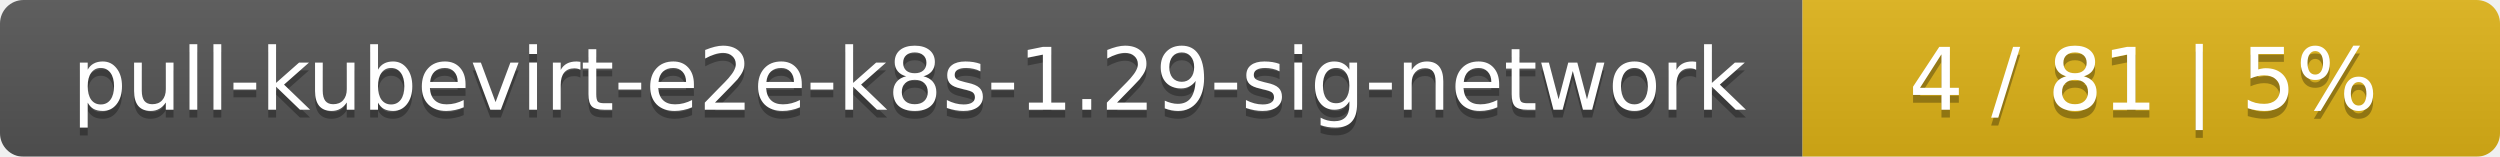
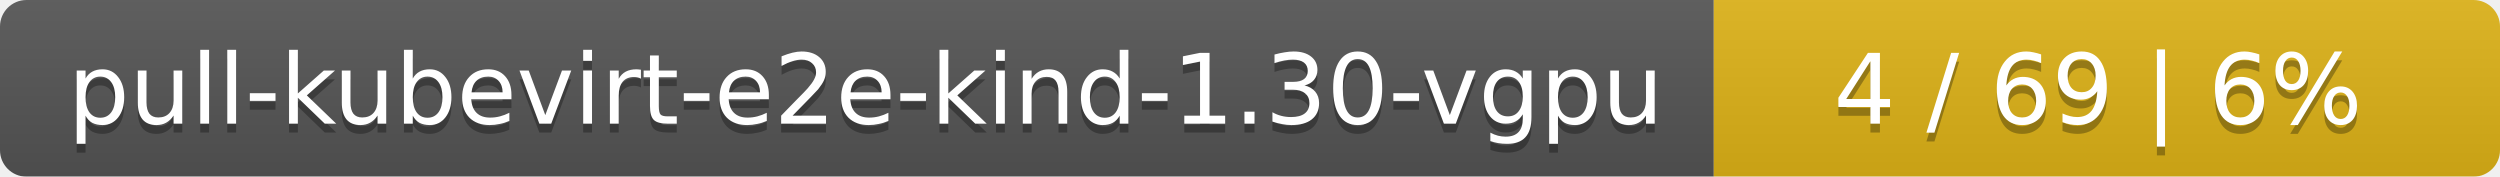
- <svg xmlns="http://www.w3.org/2000/svg" width="319" height="20">
+ <svg xmlns="http://www.w3.org/2000/svg" width="283" height="20">
  <linearGradient id="smooth" x2="0" y2="100%">
    <stop offset="0" stop-color="#bbb" stop-opacity=".1" />
    <stop offset="1" stop-opacity=".1" />
  </linearGradient>
  <mask id="round">
-     <rect width="319" height="20" rx="3" fill="#fff" />
+     <rect width="283" height="20" rx="3" fill="#fff" />
  </mask>
  <g mask="url(#round)">
-     <rect width="230" height="20" fill="#555" />
-     <rect x="230" width="89" height="20" fill="#dfb317" />
-     <rect width="319" height="20" fill="url(#smooth)" />
+     <rect width="194" height="20" fill="#555" />
+     <rect x="194" width="89" height="20" fill="#dfb317" />
+     <rect width="283" height="20" fill="url(#smooth)" />
  </g>
  <g fill="#fff" text-anchor="middle" font-family="DejaVu Sans,Verdana,Geneva,sans-serif" font-size="11">
-     <text x="116" y="15" fill="#010101" fill-opacity=".3">pull-kubevirt-e2e-k8s-1.29-sig-network</text>
-     <text x="116" y="14">pull-kubevirt-e2e-k8s-1.29-sig-network</text>
-     <text x="273.5" y="15" fill="#010101" fill-opacity=".3">4 / 81    |    5%</text>
-     <text x="273.5" y="14">4 / 81    |    5%</text>
+     <text x="98" y="15" fill="#010101" fill-opacity=".3">pull-kubevirt-e2e-kind-1.30-vgpu</text>
+     <text x="98" y="14">pull-kubevirt-e2e-kind-1.30-vgpu</text>
+     <text x="237.5" y="15" fill="#010101" fill-opacity=".3">4 / 69    |    6%</text>
+     <text x="237.5" y="14">4 / 69    |    6%</text>
  </g>
</svg>
